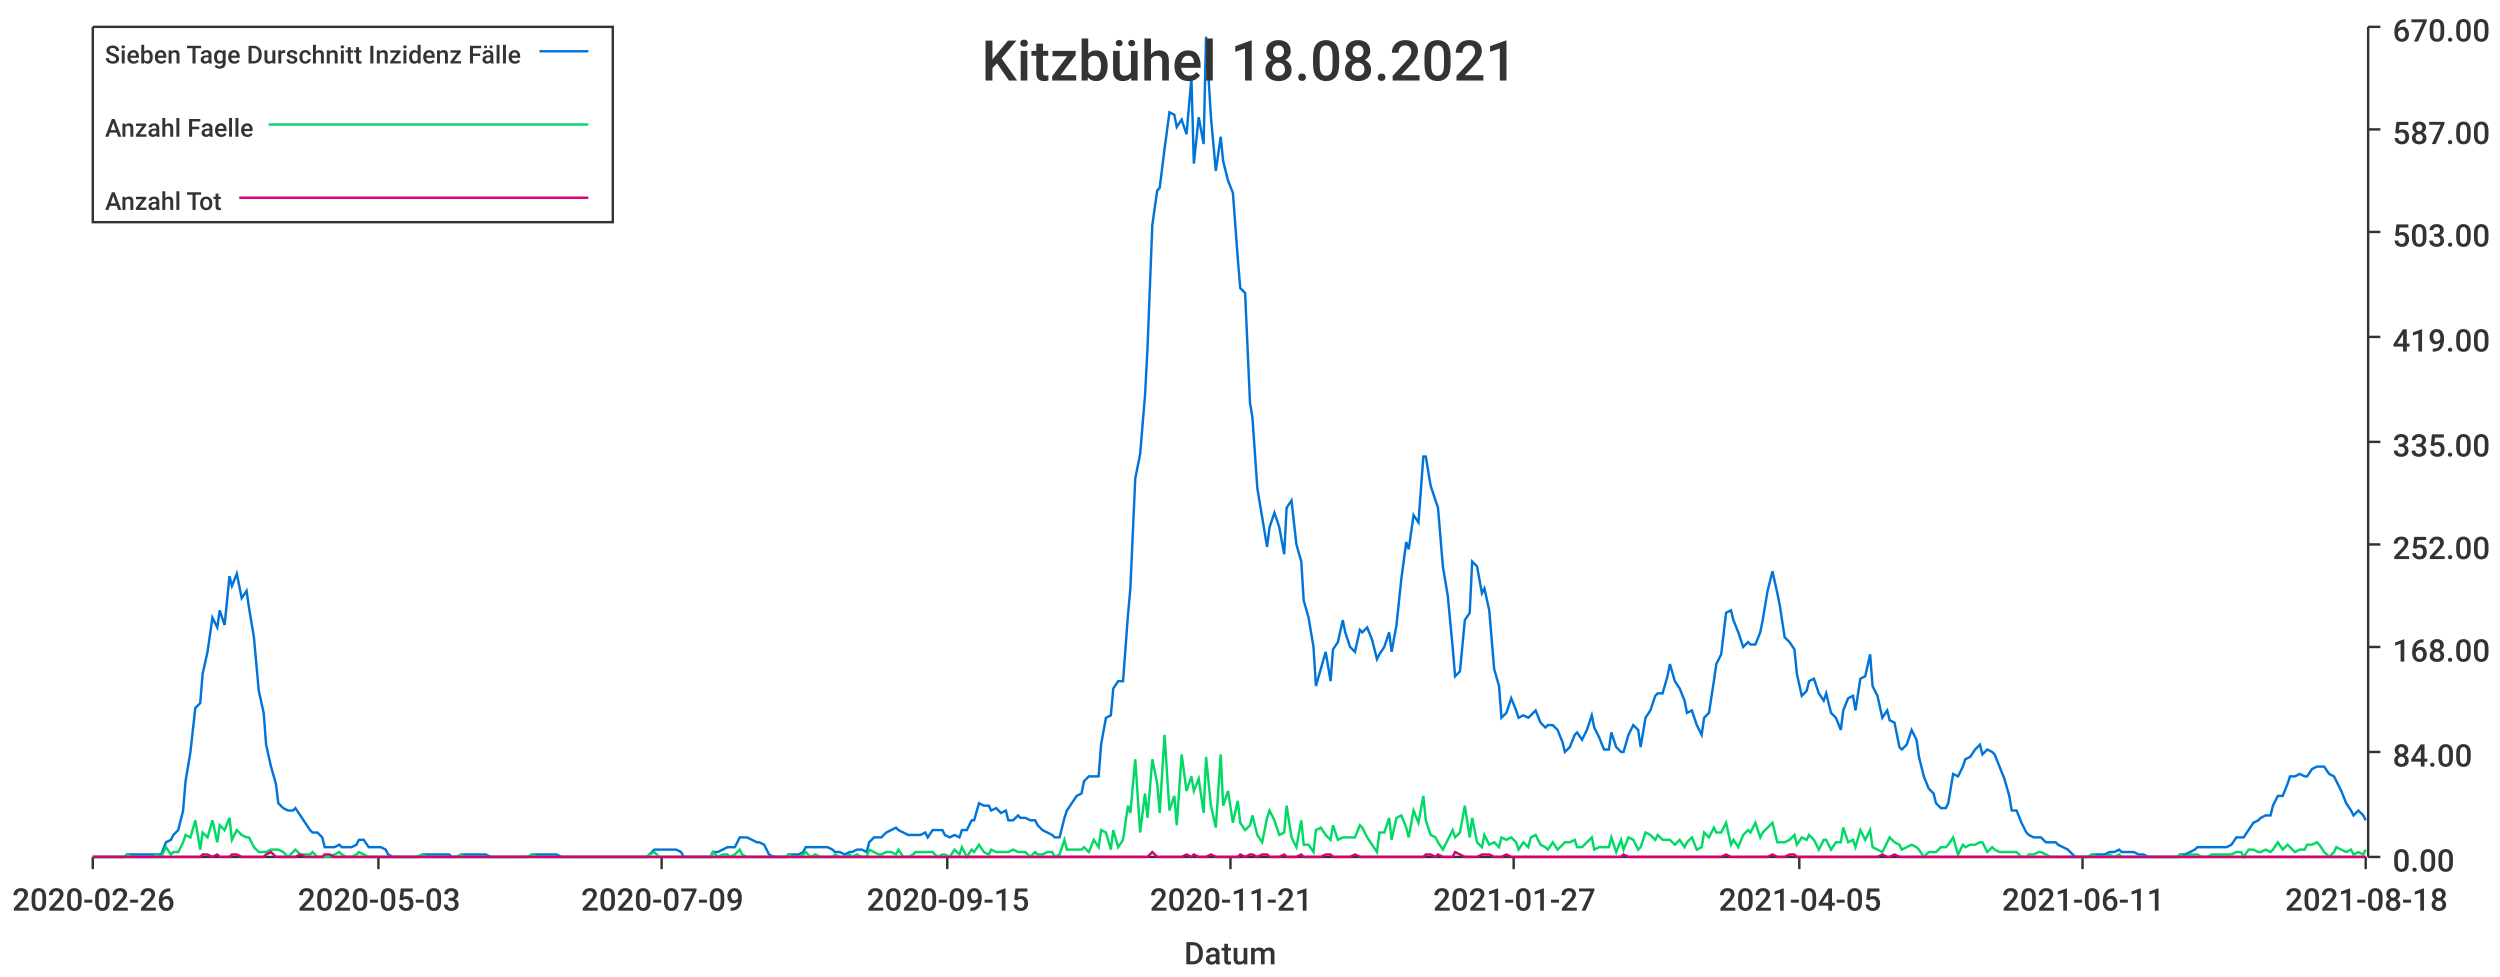
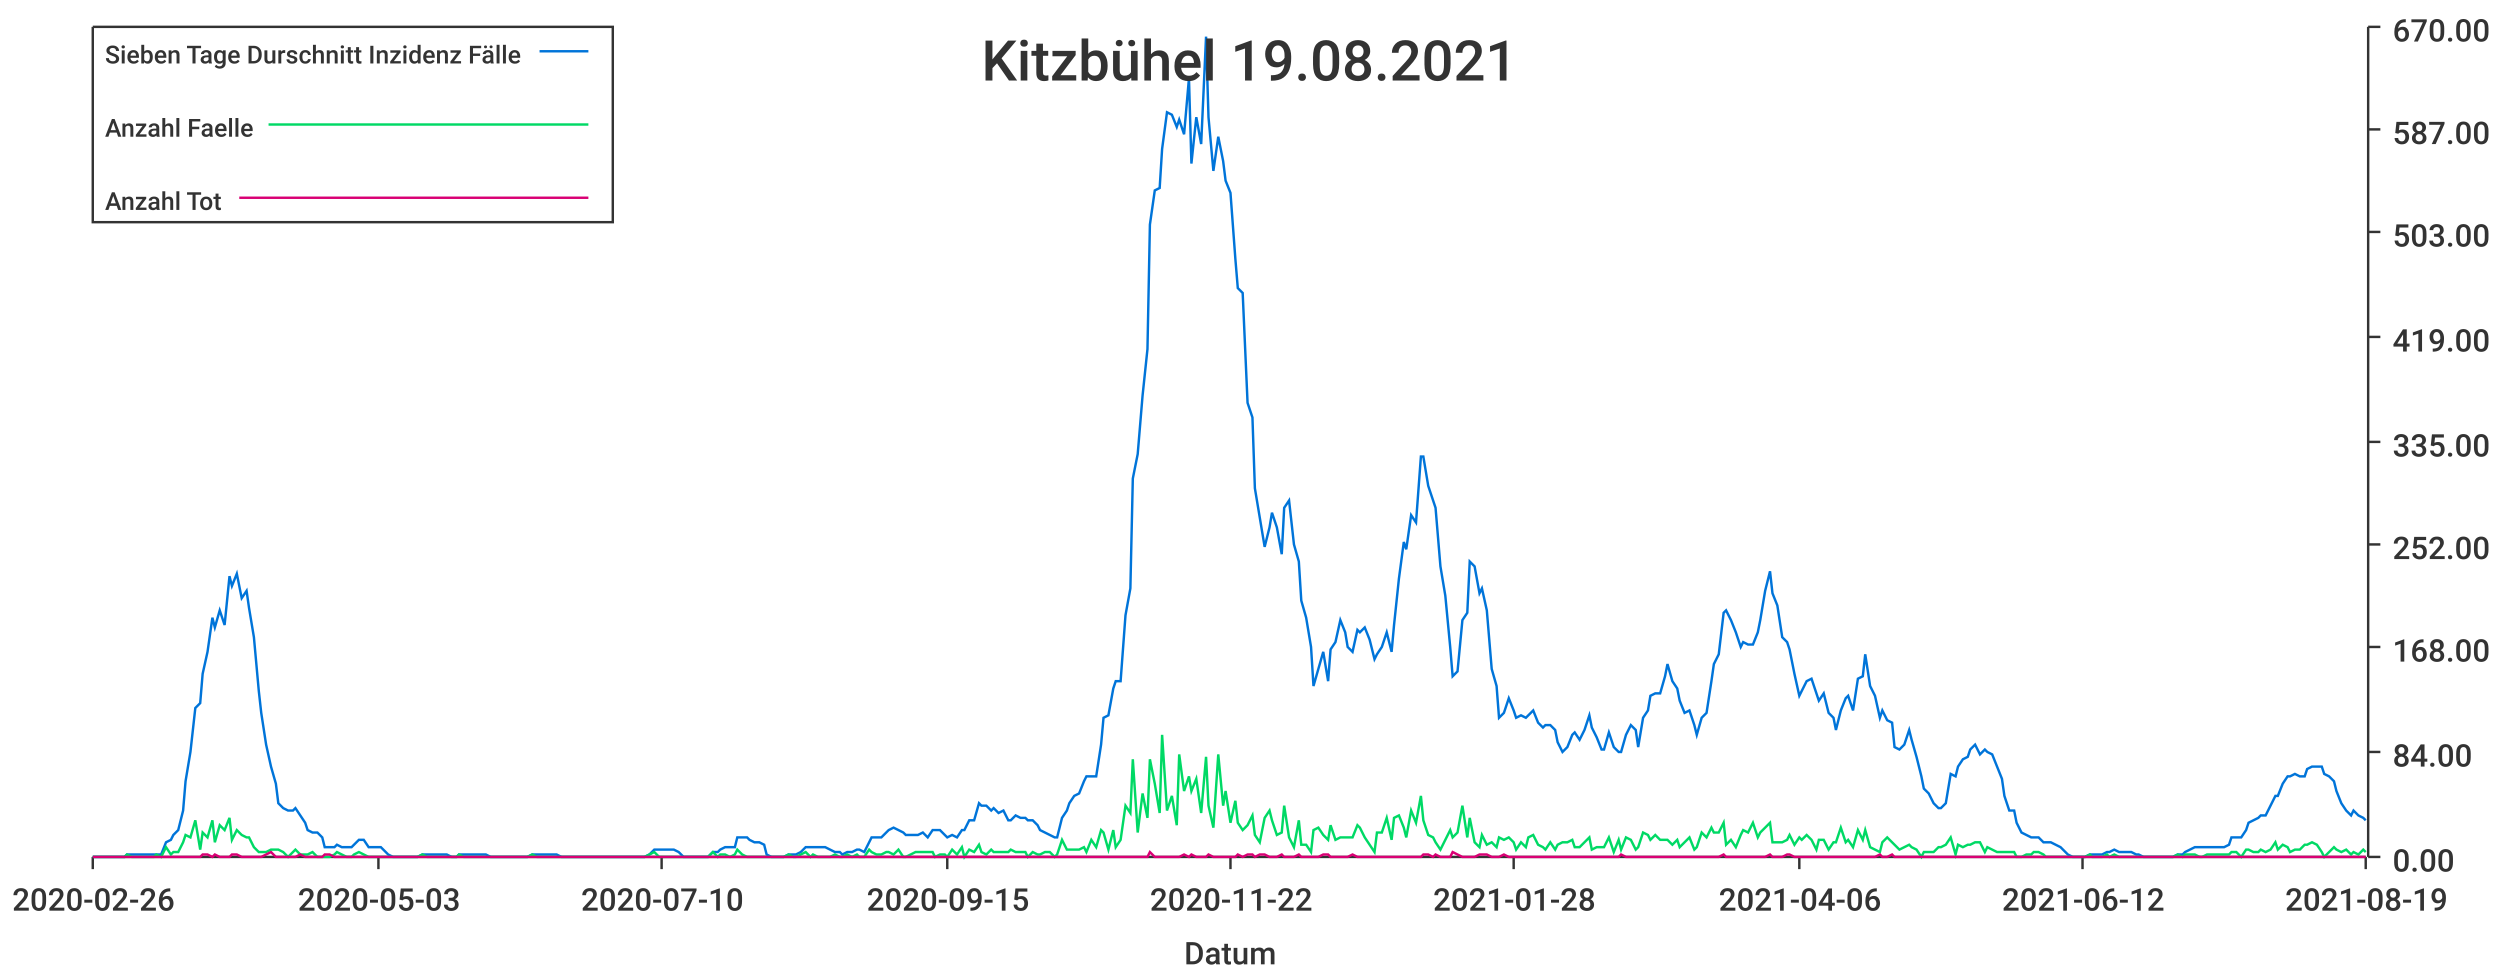
<svg xmlns="http://www.w3.org/2000/svg" width="1024" height="400">\n<path d="M 0 0 L 1024 0 L 1024 400 L 0 400 L 0 0" style="stroke-width:0;stroke:rgba(255,255,255,1.0);fill:rgba(255,255,255,1.0)" />
  <path d="M 38 11 L 969 11 L 969 351 L 38 351 L 38 11" style="stroke-width:0;stroke:rgba(255,255,255,1.0);fill:rgba(255,255,255,1.0)" />
  <path d="M 38 351 L 969 351" style="stroke-width:1;stroke:rgba(51,51,51,1.0);fill:none" />
  <path d="M 38 351 L 38 356" style="stroke-width:1;stroke:rgba(51,51,51,1.0);fill:none" />
  <text x="5" y="373" style="stroke-width:0;stroke:none;fill:rgba(51,51,51,1.0);font-size:12.8px;font-family:'Roboto Medium',sans-serif">2020-02-26</text>
  <path d="M 155 351 L 155 356" style="stroke-width:1;stroke:rgba(51,51,51,1.0);fill:none" />
  <text x="122" y="373" style="stroke-width:0;stroke:none;fill:rgba(51,51,51,1.0);font-size:12.8px;font-family:'Roboto Medium',sans-serif">2020-05-03</text>
  <path d="M 271 351 L 271 356" style="stroke-width:1;stroke:rgba(51,51,51,1.0);fill:none" />
-   <text x="238" y="373" style="stroke-width:0;stroke:none;fill:rgba(51,51,51,1.0);font-size:12.8px;font-family:'Roboto Medium',sans-serif">2020-07-09</text>
+   <text x="238" y="373" style="stroke-width:0;stroke:none;fill:rgba(51,51,51,1.0);font-size:12.8px;font-family:'Roboto Medium',sans-serif">2020-07-10</text>
  <path d="M 388 351 L 388 356" style="stroke-width:1;stroke:rgba(51,51,51,1.0);fill:none" />
  <text x="355" y="373" style="stroke-width:0;stroke:none;fill:rgba(51,51,51,1.0);font-size:12.8px;font-family:'Roboto Medium',sans-serif">2020-09-15</text>
  <path d="M 504 351 L 504 356" style="stroke-width:1;stroke:rgba(51,51,51,1.0);fill:none" />
-   <text x="471" y="373" style="stroke-width:0;stroke:none;fill:rgba(51,51,51,1.0);font-size:12.8px;font-family:'Roboto Medium',sans-serif">2020-11-21</text>
+   <text x="471" y="373" style="stroke-width:0;stroke:none;fill:rgba(51,51,51,1.0);font-size:12.8px;font-family:'Roboto Medium',sans-serif">2020-11-22</text>
  <path d="M 620 351 L 620 356" style="stroke-width:1;stroke:rgba(51,51,51,1.0);fill:none" />
-   <text x="587" y="373" style="stroke-width:0;stroke:none;fill:rgba(51,51,51,1.0);font-size:12.8px;font-family:'Roboto Medium',sans-serif">2021-01-27</text>
+   <text x="587" y="373" style="stroke-width:0;stroke:none;fill:rgba(51,51,51,1.0);font-size:12.8px;font-family:'Roboto Medium',sans-serif">2021-01-28</text>
  <path d="M 737 351 L 737 356" style="stroke-width:1;stroke:rgba(51,51,51,1.0);fill:none" />
-   <text x="704" y="373" style="stroke-width:0;stroke:none;fill:rgba(51,51,51,1.0);font-size:12.8px;font-family:'Roboto Medium',sans-serif">2021-04-05</text>
+   <text x="704" y="373" style="stroke-width:0;stroke:none;fill:rgba(51,51,51,1.0);font-size:12.8px;font-family:'Roboto Medium',sans-serif">2021-04-06</text>
  <path d="M 853 351 L 853 356" style="stroke-width:1;stroke:rgba(51,51,51,1.0);fill:none" />
-   <text x="820" y="373" style="stroke-width:0;stroke:none;fill:rgba(51,51,51,1.0);font-size:12.8px;font-family:'Roboto Medium',sans-serif">2021-06-11</text>
+   <text x="820" y="373" style="stroke-width:0;stroke:none;fill:rgba(51,51,51,1.0);font-size:12.8px;font-family:'Roboto Medium',sans-serif">2021-06-12</text>
  <path d="M 969 351 L 969 356" style="stroke-width:1;stroke:rgba(51,51,51,1.0);fill:none" />
-   <text x="936" y="373" style="stroke-width:0;stroke:none;fill:rgba(51,51,51,1.0);font-size:12.8px;font-family:'Roboto Medium',sans-serif">2021-08-18</text>
+   <text x="936" y="373" style="stroke-width:0;stroke:none;fill:rgba(51,51,51,1.0);font-size:12.8px;font-family:'Roboto Medium',sans-serif">2021-08-19</text>
  <text x="485" y="395" style="stroke-width:0;stroke:none;fill:rgba(51,51,51,1.0);font-size:12.8px;font-family:'Roboto Medium',sans-serif">Datum</text>
  <path d="M 970 351 L 970 11" style="stroke-width:1;stroke:rgba(51,51,51,1.0);fill:none" />
  <path d="M 970 351 L 975 351" style="stroke-width:1;stroke:rgba(51,51,51,1.0);fill:none" />
  <text x="980" y="357" style="stroke-width:0;stroke:none;fill:rgba(51,51,51,1.0);font-size:12.8px;font-family:'Roboto Medium',sans-serif">0.00</text>
  <path d="M 970 308 L 975 308" style="stroke-width:1;stroke:rgba(51,51,51,1.0);fill:none" />
  <text x="980" y="314" style="stroke-width:0;stroke:none;fill:rgba(51,51,51,1.0);font-size:12.8px;font-family:'Roboto Medium',sans-serif">84.00</text>
  <path d="M 970 265 L 975 265" style="stroke-width:1;stroke:rgba(51,51,51,1.0);fill:none" />
  <text x="980" y="271" style="stroke-width:0;stroke:none;fill:rgba(51,51,51,1.0);font-size:12.8px;font-family:'Roboto Medium',sans-serif">168.00</text>
  <path d="M 970 223 L 975 223" style="stroke-width:1;stroke:rgba(51,51,51,1.0);fill:none" />
  <text x="980" y="229" style="stroke-width:0;stroke:none;fill:rgba(51,51,51,1.0);font-size:12.8px;font-family:'Roboto Medium',sans-serif">252.00</text>
  <path d="M 970 181 L 975 181" style="stroke-width:1;stroke:rgba(51,51,51,1.0);fill:none" />
  <text x="980" y="187" style="stroke-width:0;stroke:none;fill:rgba(51,51,51,1.0);font-size:12.8px;font-family:'Roboto Medium',sans-serif">335.00</text>
  <path d="M 970 138 L 975 138" style="stroke-width:1;stroke:rgba(51,51,51,1.0);fill:none" />
  <text x="980" y="144" style="stroke-width:0;stroke:none;fill:rgba(51,51,51,1.0);font-size:12.8px;font-family:'Roboto Medium',sans-serif">419.00</text>
  <path d="M 970 95 L 975 95" style="stroke-width:1;stroke:rgba(51,51,51,1.0);fill:none" />
  <text x="980" y="101" style="stroke-width:0;stroke:none;fill:rgba(51,51,51,1.0);font-size:12.8px;font-family:'Roboto Medium',sans-serif">503.00</text>
  <path d="M 970 53 L 975 53" style="stroke-width:1;stroke:rgba(51,51,51,1.0);fill:none" />
  <text x="980" y="59" style="stroke-width:0;stroke:none;fill:rgba(51,51,51,1.0);font-size:12.8px;font-family:'Roboto Medium',sans-serif">587.00</text>
  <path d="M 970 11 L 975 11" style="stroke-width:1;stroke:rgba(51,51,51,1.0);fill:none" />
  <text x="980" y="17" style="stroke-width:0;stroke:none;fill:rgba(51,51,51,1.0);font-size:12.8px;font-family:'Roboto Medium',sans-serif">670.00</text>
-   <path d="M 38 351 L 40 351 L 42 351 L 44 351 L 45 351 L 47 351 L 49 351 L 51 351 L 52 350 L 54 350 L 56 350 L 57 350 L 59 350 L 61 350 L 63 350 L 64 350 L 66 350 L 68 345 L 70 344 L 71 342 L 73 340 L 75 332 L 76 320 L 78 308 L 80 290 L 82 288 L 83 276 L 85 267 L 87 253 L 89 257 L 90 250 L 92 256 L 94 236 L 95 240 L 97 235 L 99 245 L 101 242 L 102 249 L 104 261 L 106 283 L 108 292 L 109 305 L 111 314 L 113 321 L 114 329 L 116 331 L 118 332 L 120 332 L 121 331 L 123 334 L 125 337 L 127 340 L 128 341 L 130 341 L 132 343 L 133 347 L 135 347 L 137 347 L 139 346 L 140 347 L 142 347 L 144 347 L 146 346 L 147 344 L 149 344 L 151 347 L 152 347 L 154 347 L 156 347 L 158 348 L 159 350 L 161 351 L 163 351 L 165 351 L 166 351 L 168 351 L 170 351 L 171 351 L 173 350 L 175 350 L 177 350 L 178 350 L 180 350 L 182 350 L 184 350 L 185 351 L 187 351 L 189 350 L 190 350 L 192 350 L 194 350 L 196 350 L 197 350 L 199 350 L 201 351 L 203 351 L 204 351 L 206 351 L 208 351 L 209 351 L 211 351 L 213 351 L 215 351 L 216 351 L 218 350 L 220 350 L 222 350 L 223 350 L 225 350 L 227 350 L 228 350 L 230 351 L 232 351 L 234 351 L 235 351 L 237 351 L 239 351 L 241 351 L 242 351 L 244 351 L 246 351 L 247 351 L 249 351 L 251 351 L 253 351 L 254 351 L 256 351 L 258 351 L 260 351 L 261 351 L 263 351 L 265 351 L 266 350 L 268 348 L 270 348 L 272 348 L 273 348 L 275 348 L 277 348 L 279 349 L 280 351 L 282 351 L 284 351 L 286 351 L 287 351 L 289 351 L 291 351 L 292 349 L 294 349 L 296 348 L 298 347 L 299 347 L 301 347 L 303 343 L 304 343 L 306 343 L 308 344 L 310 345 L 311 345 L 313 346 L 315 350 L 317 351 L 318 351 L 320 351 L 322 351 L 323 350 L 325 350 L 327 350 L 329 349 L 330 347 L 332 347 L 334 347 L 336 347 L 337 347 L 339 347 L 341 348 L 342 349 L 344 349 L 346 350 L 348 349 L 349 349 L 351 348 L 353 348 L 355 349 L 356 345 L 358 343 L 360 343 L 361 343 L 363 341 L 365 340 L 367 339 L 368 340 L 370 341 L 372 342 L 374 342 L 375 342 L 377 342 L 379 341 L 380 343 L 382 340 L 384 340 L 386 340 L 387 342 L 389 343 L 391 342 L 393 343 L 394 340 L 396 340 L 398 336 L 399 336 L 401 329 L 403 330 L 405 330 L 406 332 L 408 331 L 410 333 L 412 332 L 413 336 L 415 336 L 417 334 L 418 335 L 420 335 L 422 336 L 424 336 L 425 338 L 427 340 L 429 341 L 431 342 L 432 343 L 434 343 L 436 335 L 437 332 L 439 329 L 441 326 L 443 325 L 444 320 L 446 318 L 448 318 L 450 318 L 451 305 L 453 294 L 455 293 L 456 282 L 458 279 L 460 279 L 462 252 L 463 241 L 465 196 L 467 186 L 469 162 L 470 143 L 472 92 L 474 78 L 475 77 L 477 61 L 479 46 L 481 47 L 482 52 L 484 49 L 486 55 L 488 32 L 489 67 L 491 48 L 493 59 L 494 15 L 496 48 L 498 70 L 500 56 L 501 66 L 503 74 L 505 79 L 507 106 L 508 118 L 510 120 L 512 165 L 513 171 L 515 200 L 517 212 L 519 224 L 520 216 L 522 210 L 524 216 L 526 227 L 527 208 L 529 205 L 531 223 L 533 230 L 534 246 L 536 253 L 538 265 L 539 281 L 541 274 L 543 267 L 545 279 L 546 266 L 548 263 L 550 254 L 551 259 L 553 265 L 555 267 L 557 258 L 558 259 L 560 257 L 562 262 L 564 270 L 565 268 L 567 265 L 569 259 L 570 267 L 572 256 L 574 237 L 576 222 L 577 225 L 579 211 L 581 214 L 583 187 L 584 187 L 586 199 L 588 205 L 589 208 L 591 232 L 593 244 L 595 265 L 596 277 L 598 275 L 600 254 L 602 251 L 603 230 L 605 232 L 607 243 L 608 241 L 610 250 L 612 274 L 614 281 L 615 294 L 617 292 L 619 286 L 621 291 L 622 294 L 624 293 L 626 294 L 627 293 L 629 291 L 631 296 L 633 298 L 634 297 L 636 297 L 638 299 L 640 304 L 641 308 L 643 306 L 645 301 L 646 300 L 648 303 L 650 299 L 652 293 L 653 298 L 655 302 L 657 307 L 659 307 L 660 300 L 662 306 L 664 308 L 665 308 L 667 301 L 669 297 L 671 299 L 672 306 L 674 294 L 676 291 L 678 285 L 679 284 L 681 284 L 683 277 L 684 272 L 686 279 L 688 282 L 690 287 L 691 292 L 693 291 L 695 297 L 697 301 L 698 294 L 700 292 L 702 279 L 703 272 L 705 268 L 707 251 L 709 250 L 710 254 L 712 259 L 714 265 L 716 263 L 717 264 L 719 264 L 721 259 L 722 254 L 724 242 L 726 234 L 728 243 L 729 248 L 731 261 L 733 263 L 735 266 L 736 276 L 738 285 L 740 283 L 741 279 L 743 278 L 745 284 L 747 287 L 748 284 L 750 292 L 752 294 L 754 299 L 755 291 L 757 286 L 759 285 L 760 291 L 762 278 L 764 277 L 766 268 L 767 281 L 769 285 L 771 294 L 773 291 L 774 295 L 776 296 L 778 306 L 779 307 L 781 305 L 783 299 L 785 303 L 786 310 L 788 318 L 790 323 L 792 325 L 793 329 L 795 331 L 797 331 L 798 329 L 800 317 L 802 318 L 804 314 L 805 311 L 807 310 L 809 307 L 811 305 L 812 309 L 814 307 L 816 308 L 817 309 L 819 314 L 821 319 L 823 326 L 824 332 L 826 332 L 828 337 L 830 341 L 831 342 L 833 343 L 835 343 L 836 343 L 838 345 L 840 345 L 842 345 L 843 346 L 845 347 L 847 348 L 849 350 L 850 351 L 852 351 L 854 351 L 855 351 L 857 350 L 859 350 L 861 350 L 862 350 L 864 349 L 866 349 L 868 348 L 869 349 L 871 349 L 873 349 L 874 349 L 876 350 L 878 350 L 880 351 L 881 351 L 883 351 L 885 351 L 887 351 L 888 351 L 890 351 L 892 351 L 893 350 L 895 350 L 897 349 L 899 348 L 900 347 L 902 347 L 904 347 L 906 347 L 907 347 L 909 347 L 911 347 L 912 347 L 914 346 L 916 343 L 918 343 L 919 343 L 921 340 L 923 337 L 925 336 L 926 335 L 928 334 L 930 334 L 931 330 L 933 326 L 935 326 L 937 321 L 938 318 L 940 318 L 942 317 L 944 318 L 945 318 L 947 315 L 949 314 L 950 314 L 952 314 L 954 317 L 956 318 L 957 320 L 959 324 L 961 329 L 963 332 L 964 334 L 966 332 L 968 334 L 969 336" style="stroke-width:1;stroke:rgba(0,116,217,1.0);fill:none" />
-   <path d="M 38 351 L 40 351 L 42 351 L 44 351 L 45 351 L 47 351 L 49 351 L 51 351 L 52 350 L 54 351 L 56 351 L 57 351 L 59 351 L 61 351 L 63 351 L 64 350 L 66 351 L 68 347 L 70 350 L 71 349 L 73 349 L 75 345 L 76 342 L 78 343 L 80 336 L 82 348 L 83 341 L 85 343 L 87 336 L 89 345 L 90 338 L 92 340 L 94 335 L 95 344 L 97 340 L 99 342 L 101 343 L 102 343 L 104 347 L 106 349 L 108 349 L 109 349 L 111 348 L 113 348 L 114 348 L 116 349 L 118 351 L 120 349 L 121 348 L 123 350 L 125 350 L 127 350 L 128 349 L 130 351 L 132 351 L 133 351 L 135 351 L 137 350 L 139 349 L 140 350 L 142 351 L 144 351 L 146 350 L 147 349 L 149 350 L 151 351 L 152 351 L 154 351 L 156 351 L 158 351 L 159 351 L 161 351 L 163 351 L 165 351 L 166 351 L 168 351 L 170 351 L 171 351 L 173 350 L 175 351 L 177 351 L 178 351 L 180 351 L 182 351 L 184 351 L 185 351 L 187 351 L 189 350 L 190 351 L 192 351 L 194 351 L 196 351 L 197 351 L 199 351 L 201 351 L 203 351 L 204 351 L 206 351 L 208 351 L 209 351 L 211 351 L 213 351 L 215 351 L 216 351 L 218 350 L 220 351 L 222 351 L 223 351 L 225 351 L 227 351 L 228 351 L 230 351 L 232 351 L 234 351 L 235 351 L 237 351 L 239 351 L 241 351 L 242 351 L 244 351 L 246 351 L 247 351 L 249 351 L 251 351 L 253 351 L 254 351 L 256 351 L 258 351 L 260 351 L 261 351 L 263 351 L 265 351 L 266 350 L 268 349 L 270 351 L 272 351 L 273 351 L 275 351 L 277 351 L 279 351 L 280 351 L 282 351 L 284 351 L 286 351 L 287 351 L 289 351 L 291 351 L 292 349 L 294 351 L 296 350 L 298 350 L 299 351 L 301 350 L 303 348 L 304 350 L 306 351 L 308 351 L 310 351 L 311 351 L 313 351 L 315 351 L 317 351 L 318 351 L 320 351 L 322 351 L 323 350 L 325 351 L 327 351 L 329 350 L 330 349 L 332 351 L 334 350 L 336 351 L 337 351 L 339 351 L 341 351 L 342 350 L 344 351 L 346 351 L 348 350 L 349 351 L 351 350 L 353 351 L 355 351 L 356 348 L 358 349 L 360 350 L 361 350 L 363 349 L 365 349 L 367 350 L 368 348 L 370 351 L 372 351 L 374 350 L 375 349 L 377 349 L 379 349 L 380 349 L 382 349 L 384 351 L 386 350 L 387 350 L 389 351 L 391 348 L 393 350 L 394 347 L 396 351 L 398 348 L 399 349 L 401 346 L 403 349 L 405 350 L 406 348 L 408 349 L 410 349 L 412 349 L 413 349 L 415 348 L 417 349 L 418 349 L 420 349 L 422 351 L 424 349 L 425 350 L 427 350 L 429 349 L 431 349 L 432 351 L 434 350 L 436 344 L 437 348 L 439 348 L 441 348 L 443 348 L 444 347 L 446 349 L 448 344 L 450 347 L 451 340 L 453 341 L 455 348 L 456 340 L 458 347 L 460 344 L 462 330 L 463 333 L 465 311 L 467 341 L 469 325 L 470 335 L 472 311 L 474 321 L 475 333 L 477 301 L 479 332 L 481 326 L 482 338 L 484 309 L 486 324 L 488 318 L 489 324 L 491 319 L 493 333 L 494 310 L 496 330 L 498 339 L 500 309 L 501 330 L 503 324 L 505 337 L 507 328 L 508 337 L 510 340 L 512 338 L 513 334 L 515 342 L 517 345 L 519 335 L 520 332 L 522 336 L 524 342 L 526 341 L 527 330 L 529 343 L 531 347 L 533 336 L 534 346 L 536 346 L 538 349 L 539 340 L 541 339 L 543 342 L 545 344 L 546 338 L 548 344 L 550 343 L 551 343 L 553 343 L 555 343 L 557 338 L 558 339 L 560 343 L 562 346 L 564 349 L 565 341 L 567 341 L 569 335 L 570 344 L 572 335 L 574 334 L 576 339 L 577 343 L 579 332 L 581 337 L 583 326 L 584 336 L 586 342 L 588 343 L 589 345 L 591 348 L 593 344 L 595 340 L 596 343 L 598 341 L 600 330 L 602 343 L 603 335 L 605 345 L 607 347 L 608 342 L 610 346 L 612 345 L 614 347 L 615 343 L 617 344 L 619 343 L 621 345 L 622 348 L 624 345 L 626 347 L 627 343 L 629 342 L 631 346 L 633 347 L 634 348 L 636 345 L 638 348 L 640 346 L 641 345 L 643 345 L 645 344 L 646 347 L 648 347 L 650 345 L 652 343 L 653 348 L 655 347 L 657 347 L 659 347 L 660 343 L 662 349 L 664 344 L 665 348 L 667 343 L 669 344 L 671 348 L 672 347 L 674 341 L 676 342 L 678 344 L 679 342 L 681 344 L 683 344 L 684 344 L 686 346 L 688 344 L 690 347 L 691 345 L 693 343 L 695 348 L 697 347 L 698 341 L 700 343 L 702 339 L 703 341 L 705 341 L 707 337 L 709 346 L 710 344 L 712 347 L 714 342 L 716 340 L 717 341 L 719 337 L 721 343 L 722 341 L 724 339 L 726 337 L 728 345 L 729 345 L 731 345 L 733 344 L 735 342 L 736 346 L 738 343 L 740 344 L 741 342 L 743 344 L 745 348 L 747 344 L 748 344 L 750 348 L 752 345 L 754 345 L 755 339 L 757 345 L 759 344 L 760 347 L 762 340 L 764 344 L 766 340 L 767 347 L 769 348 L 771 349 L 773 345 L 774 343 L 776 345 L 778 346 L 779 348 L 781 347 L 783 346 L 785 347 L 786 348 L 788 351 L 790 349 L 792 349 L 793 349 L 795 347 L 797 347 L 798 346 L 800 343 L 802 350 L 804 346 L 805 347 L 807 346 L 809 346 L 811 345 L 812 345 L 814 349 L 816 347 L 817 348 L 819 349 L 821 349 L 823 349 L 824 349 L 826 349 L 828 351 L 830 351 L 831 350 L 833 350 L 835 349 L 836 349 L 838 350 L 840 351 L 842 351 L 843 351 L 845 351 L 847 351 L 849 351 L 850 351 L 852 351 L 854 351 L 855 351 L 857 350 L 859 351 L 861 351 L 862 351 L 864 350 L 866 351 L 868 350 L 869 351 L 871 351 L 873 351 L 874 351 L 876 351 L 878 351 L 880 351 L 881 351 L 883 351 L 885 351 L 887 351 L 888 351 L 890 351 L 892 351 L 893 350 L 895 351 L 897 350 L 899 350 L 900 350 L 902 351 L 904 351 L 906 350 L 907 350 L 909 350 L 911 350 L 912 350 L 914 350 L 916 349 L 918 349 L 919 351 L 921 348 L 923 348 L 925 349 L 926 349 L 928 348 L 930 349 L 931 348 L 933 345 L 935 348 L 937 346 L 938 347 L 940 349 L 942 348 L 944 348 L 945 346 L 947 346 L 949 345 L 950 346 L 952 349 L 954 351 L 956 349 L 957 347 L 959 348 L 961 349 L 963 348 L 964 350 L 966 349 L 968 350 L 969 348" style="stroke-width:1;stroke:rgba(0,217,101,1.0);fill:none" />
-   <path d="M 38 351 L 40 351 L 42 351 L 44 351 L 45 351 L 47 351 L 49 351 L 51 351 L 52 351 L 54 351 L 56 351 L 57 351 L 59 351 L 61 351 L 63 351 L 64 351 L 66 351 L 68 351 L 70 351 L 71 351 L 73 351 L 75 351 L 76 351 L 78 351 L 80 351 L 82 351 L 83 350 L 85 350 L 87 351 L 89 350 L 90 351 L 92 351 L 94 351 L 95 350 L 97 350 L 99 351 L 101 351 L 102 351 L 104 351 L 106 351 L 108 351 L 109 350 L 111 349 L 113 351 L 114 351 L 116 351 L 118 351 L 120 351 L 121 351 L 123 350 L 125 351 L 127 351 L 128 351 L 130 351 L 132 351 L 133 350 L 135 350 L 137 351 L 139 351 L 140 351 L 142 351 L 144 351 L 146 351 L 147 351 L 149 351 L 151 351 L 152 351 L 154 351 L 156 351 L 158 351 L 159 351 L 161 351 L 163 351 L 165 351 L 166 351 L 168 351 L 170 351 L 171 351 L 173 351 L 175 351 L 177 351 L 178 351 L 180 351 L 182 351 L 184 351 L 185 351 L 187 351 L 189 351 L 190 351 L 192 351 L 194 351 L 196 351 L 197 351 L 199 351 L 201 351 L 203 351 L 204 351 L 206 351 L 208 351 L 209 351 L 211 351 L 213 351 L 215 351 L 216 351 L 218 351 L 220 351 L 222 351 L 223 351 L 225 351 L 227 351 L 228 351 L 230 351 L 232 351 L 234 351 L 235 351 L 237 351 L 239 351 L 241 351 L 242 351 L 244 351 L 246 351 L 247 351 L 249 351 L 251 351 L 253 351 L 254 351 L 256 351 L 258 351 L 260 351 L 261 351 L 263 351 L 265 351 L 266 351 L 268 351 L 270 351 L 272 351 L 273 351 L 275 351 L 277 351 L 279 351 L 280 351 L 282 351 L 284 351 L 286 351 L 287 351 L 289 351 L 291 351 L 292 351 L 294 351 L 296 351 L 298 351 L 299 351 L 301 351 L 303 351 L 304 351 L 306 351 L 308 351 L 310 351 L 311 351 L 313 351 L 315 351 L 317 351 L 318 351 L 320 351 L 322 351 L 323 351 L 325 351 L 327 351 L 329 351 L 330 351 L 332 351 L 334 351 L 336 351 L 337 351 L 339 351 L 341 351 L 342 351 L 344 351 L 346 351 L 348 351 L 349 351 L 351 351 L 353 351 L 355 351 L 356 351 L 358 351 L 360 351 L 361 351 L 363 351 L 365 351 L 367 351 L 368 351 L 370 351 L 372 351 L 374 351 L 375 351 L 377 351 L 379 351 L 380 351 L 382 351 L 384 351 L 386 351 L 387 351 L 389 351 L 391 351 L 393 351 L 394 351 L 396 351 L 398 351 L 399 351 L 401 351 L 403 351 L 405 351 L 406 351 L 408 351 L 410 351 L 412 351 L 413 351 L 415 351 L 417 351 L 418 351 L 420 351 L 422 351 L 424 351 L 425 351 L 427 351 L 429 351 L 431 351 L 432 351 L 434 351 L 436 351 L 437 351 L 439 351 L 441 351 L 443 351 L 444 351 L 446 351 L 448 351 L 450 351 L 451 351 L 453 351 L 455 351 L 456 351 L 458 351 L 460 351 L 462 351 L 463 351 L 465 351 L 467 351 L 469 351 L 470 351 L 472 349 L 474 351 L 475 351 L 477 351 L 479 351 L 481 351 L 482 351 L 484 351 L 486 350 L 488 351 L 489 350 L 491 351 L 493 351 L 494 351 L 496 350 L 498 351 L 500 351 L 501 351 L 503 351 L 505 351 L 507 351 L 508 350 L 510 351 L 512 350 L 513 350 L 515 351 L 517 350 L 519 350 L 520 351 L 522 351 L 524 351 L 526 350 L 527 351 L 529 351 L 531 351 L 533 350 L 534 351 L 536 351 L 538 351 L 539 351 L 541 351 L 543 350 L 545 350 L 546 351 L 548 351 L 550 351 L 551 351 L 553 351 L 555 350 L 557 351 L 558 351 L 560 351 L 562 351 L 564 351 L 565 351 L 567 351 L 569 351 L 570 351 L 572 351 L 574 351 L 576 351 L 577 351 L 579 351 L 581 351 L 583 351 L 584 350 L 586 350 L 588 351 L 589 350 L 591 351 L 593 351 L 595 351 L 596 349 L 598 350 L 600 351 L 602 351 L 603 351 L 605 351 L 607 350 L 608 350 L 610 350 L 612 351 L 614 351 L 615 351 L 617 350 L 619 351 L 621 351 L 622 351 L 624 351 L 626 351 L 627 351 L 629 351 L 631 351 L 633 351 L 634 351 L 636 351 L 638 351 L 640 351 L 641 351 L 643 351 L 645 351 L 646 351 L 648 351 L 650 351 L 652 351 L 653 351 L 655 351 L 657 351 L 659 351 L 660 351 L 662 351 L 664 351 L 665 350 L 667 351 L 669 351 L 671 351 L 672 351 L 674 351 L 676 351 L 678 351 L 679 351 L 681 351 L 683 351 L 684 351 L 686 351 L 688 351 L 690 351 L 691 351 L 693 351 L 695 351 L 697 351 L 698 351 L 700 351 L 702 351 L 703 351 L 705 351 L 707 350 L 709 351 L 710 351 L 712 351 L 714 351 L 716 351 L 717 351 L 719 351 L 721 351 L 722 351 L 724 351 L 726 350 L 728 351 L 729 351 L 731 351 L 733 350 L 735 350 L 736 351 L 738 351 L 740 351 L 741 351 L 743 351 L 745 351 L 747 351 L 748 351 L 750 351 L 752 351 L 754 351 L 755 351 L 757 351 L 759 351 L 760 351 L 762 351 L 764 351 L 766 351 L 767 351 L 769 351 L 771 350 L 773 351 L 774 351 L 776 350 L 778 351 L 779 351 L 781 351 L 783 351 L 785 351 L 786 351 L 788 351 L 790 351 L 792 351 L 793 351 L 795 351 L 797 351 L 798 351 L 800 351 L 802 351 L 804 351 L 805 351 L 807 351 L 809 351 L 811 351 L 812 351 L 814 351 L 816 351 L 817 351 L 819 351 L 821 351 L 823 351 L 824 351 L 826 351 L 828 351 L 830 351 L 831 351 L 833 351 L 835 351 L 836 351 L 838 351 L 840 351 L 842 351 L 843 351 L 845 351 L 847 351 L 849 351 L 850 351 L 852 351 L 854 351 L 855 351 L 857 351 L 859 351 L 861 351 L 862 351 L 864 351 L 866 351 L 868 351 L 869 351 L 871 351 L 873 351 L 874 351 L 876 351 L 878 351 L 880 351 L 881 351 L 883 351 L 885 351 L 887 351 L 888 351 L 890 351 L 892 351 L 893 351 L 895 351 L 897 351 L 899 351 L 900 351 L 902 351 L 904 351 L 906 351 L 907 351 L 909 351 L 911 351 L 912 351 L 914 351 L 916 351 L 918 351 L 919 351 L 921 351 L 923 351 L 925 351 L 926 351 L 928 351 L 930 351 L 931 351 L 933 351 L 935 351 L 937 351 L 938 351 L 940 351 L 942 351 L 944 351 L 945 351 L 947 351 L 949 351 L 950 351 L 952 351 L 954 351 L 956 351 L 957 351 L 959 351 L 961 351 L 963 351 L 964 351 L 966 351 L 968 351 L 969 351" style="stroke-width:1;stroke:rgba(217,0,116,1.0);fill:none" />
-   <text x="402" y="33" style="stroke-width:0;stroke:none;fill:rgba(51,51,51,1.0);font-size:23.0px;font-family:'Roboto Medium',sans-serif">Kitzbühel 18.08.2021</text>
+   <path d="M 38 351 L 40 351 L 42 351 L 44 351 L 45 351 L 47 351 L 49 351 L 51 351 L 52 350 L 54 350 L 56 350 L 57 350 L 59 350 L 61 350 L 63 350 L 64 350 L 66 350 L 68 345 L 70 344 L 71 342 L 73 340 L 75 332 L 76 320 L 78 308 L 80 290 L 82 288 L 83 276 L 85 267 L 87 253 L 88 257 L 90 250 L 92 256 L 94 236 L 95 240 L 97 235 L 99 245 L 101 242 L 102 249 L 104 261 L 106 283 L 107 292 L 109 305 L 111 314 L 113 321 L 114 329 L 116 331 L 118 332 L 120 332 L 121 331 L 123 334 L 125 337 L 126 340 L 128 341 L 130 341 L 132 343 L 133 347 L 135 347 L 137 347 L 138 346 L 140 347 L 142 347 L 144 347 L 145 346 L 147 344 L 149 344 L 151 347 L 152 347 L 154 347 L 156 347 L 157 348 L 159 350 L 161 351 L 163 351 L 164 351 L 166 351 L 168 351 L 170 351 L 171 351 L 173 350 L 175 350 L 176 350 L 178 350 L 180 350 L 182 350 L 183 350 L 185 351 L 187 351 L 188 350 L 190 350 L 192 350 L 194 350 L 195 350 L 197 350 L 199 350 L 201 351 L 202 351 L 204 351 L 206 351 L 207 351 L 209 351 L 211 351 L 213 351 L 214 351 L 216 351 L 218 350 L 220 350 L 221 350 L 223 350 L 225 350 L 226 350 L 228 350 L 230 351 L 232 351 L 233 351 L 235 351 L 237 351 L 238 351 L 240 351 L 242 351 L 244 351 L 245 351 L 247 351 L 249 351 L 251 351 L 252 351 L 254 351 L 256 351 L 257 351 L 259 351 L 261 351 L 263 351 L 264 351 L 266 350 L 268 348 L 270 348 L 271 348 L 273 348 L 275 348 L 276 348 L 278 349 L 280 351 L 282 351 L 283 351 L 285 351 L 287 351 L 288 351 L 290 351 L 292 349 L 294 349 L 295 348 L 297 347 L 299 347 L 301 347 L 302 343 L 304 343 L 306 343 L 307 344 L 309 345 L 311 345 L 313 346 L 314 350 L 316 351 L 318 351 L 320 351 L 321 351 L 323 350 L 325 350 L 326 350 L 328 349 L 330 347 L 332 347 L 333 347 L 335 347 L 337 347 L 338 347 L 340 348 L 342 349 L 344 349 L 345 350 L 347 349 L 349 349 L 351 348 L 352 348 L 354 349 L 356 345 L 357 343 L 359 343 L 361 343 L 363 341 L 364 340 L 366 339 L 368 340 L 370 341 L 371 342 L 373 342 L 375 342 L 376 342 L 378 341 L 380 343 L 382 340 L 383 340 L 385 340 L 387 342 L 388 343 L 390 342 L 392 343 L 394 340 L 395 340 L 397 336 L 399 336 L 401 329 L 402 330 L 404 330 L 406 332 L 407 331 L 409 333 L 411 332 L 413 336 L 414 336 L 416 334 L 418 335 L 420 335 L 421 336 L 423 336 L 425 338 L 426 340 L 428 341 L 430 342 L 432 343 L 433 343 L 435 335 L 437 332 L 438 329 L 440 326 L 442 325 L 444 320 L 445 318 L 447 318 L 449 318 L 451 305 L 452 294 L 454 293 L 456 282 L 457 279 L 459 279 L 461 252 L 463 241 L 464 196 L 466 186 L 468 162 L 470 143 L 471 92 L 473 78 L 475 77 L 476 61 L 478 46 L 480 47 L 482 52 L 483 49 L 485 55 L 487 32 L 488 67 L 490 48 L 492 59 L 494 15 L 495 48 L 497 70 L 499 56 L 501 66 L 502 74 L 504 79 L 506 106 L 507 118 L 509 120 L 511 165 L 513 171 L 514 200 L 516 212 L 518 224 L 520 216 L 521 210 L 523 216 L 525 227 L 526 208 L 528 205 L 530 223 L 532 230 L 533 246 L 535 253 L 537 265 L 538 281 L 540 274 L 542 267 L 544 279 L 545 266 L 547 263 L 549 254 L 551 259 L 552 265 L 554 267 L 556 258 L 557 259 L 559 257 L 561 262 L 563 270 L 564 268 L 566 265 L 568 259 L 570 267 L 571 256 L 573 237 L 575 222 L 576 225 L 578 211 L 580 214 L 582 187 L 583 187 L 585 199 L 587 205 L 588 208 L 590 232 L 592 244 L 594 265 L 595 277 L 597 275 L 599 254 L 601 251 L 602 230 L 604 232 L 606 243 L 607 241 L 609 250 L 611 274 L 613 281 L 614 294 L 616 292 L 618 286 L 620 291 L 621 294 L 623 293 L 625 294 L 626 293 L 628 291 L 630 296 L 632 298 L 633 297 L 635 297 L 637 299 L 638 304 L 640 308 L 642 306 L 644 301 L 645 300 L 647 303 L 649 299 L 651 293 L 652 298 L 654 302 L 656 307 L 657 307 L 659 300 L 661 306 L 663 308 L 664 308 L 666 301 L 668 297 L 670 299 L 671 306 L 673 294 L 675 291 L 676 285 L 678 284 L 680 284 L 682 277 L 683 272 L 685 279 L 687 282 L 688 287 L 690 292 L 692 291 L 694 297 L 695 301 L 697 294 L 699 292 L 701 279 L 702 272 L 704 268 L 706 251 L 707 250 L 709 254 L 711 259 L 713 265 L 714 263 L 716 264 L 718 264 L 720 259 L 721 254 L 723 242 L 725 234 L 726 243 L 728 248 L 730 261 L 732 263 L 733 266 L 735 276 L 737 285 L 738 283 L 740 279 L 742 278 L 744 284 L 745 287 L 747 284 L 749 292 L 751 294 L 752 299 L 754 291 L 756 286 L 757 285 L 759 291 L 761 278 L 763 277 L 764 268 L 766 281 L 768 285 L 770 294 L 771 291 L 773 295 L 775 296 L 776 306 L 778 307 L 780 305 L 782 299 L 783 303 L 785 310 L 787 318 L 788 323 L 790 325 L 792 329 L 794 331 L 795 331 L 797 329 L 799 317 L 801 318 L 802 314 L 804 311 L 806 310 L 807 307 L 809 305 L 811 309 L 813 307 L 814 308 L 816 309 L 818 314 L 820 319 L 821 326 L 823 332 L 825 332 L 826 337 L 828 341 L 830 342 L 832 343 L 833 343 L 835 343 L 837 345 L 838 345 L 840 345 L 842 346 L 844 347 L 845 348 L 847 350 L 849 351 L 851 351 L 852 351 L 854 351 L 856 350 L 857 350 L 859 350 L 861 350 L 863 349 L 864 349 L 866 348 L 868 349 L 870 349 L 871 349 L 873 349 L 875 350 L 876 350 L 878 351 L 880 351 L 882 351 L 883 351 L 885 351 L 887 351 L 888 351 L 890 351 L 892 350 L 894 350 L 895 349 L 897 348 L 899 347 L 901 347 L 902 347 L 904 347 L 906 347 L 907 347 L 909 347 L 911 347 L 913 346 L 914 343 L 916 343 L 918 343 L 920 340 L 921 337 L 923 336 L 925 335 L 926 334 L 928 334 L 930 330 L 932 326 L 933 326 L 935 321 L 937 318 L 938 318 L 940 317 L 942 318 L 944 318 L 945 315 L 947 314 L 949 314 L 951 314 L 952 317 L 954 318 L 956 320 L 957 324 L 959 329 L 961 332 L 963 334 L 964 332 L 966 334 L 968 335 L 969 336" style="stroke-width:1;stroke:rgba(0,116,217,1.0);fill:none" />
+   <path d="M 38 351 L 40 351 L 42 351 L 44 351 L 45 351 L 47 351 L 49 351 L 51 351 L 52 350 L 54 351 L 56 351 L 57 351 L 59 351 L 61 351 L 63 351 L 64 350 L 66 351 L 68 347 L 70 350 L 71 349 L 73 349 L 75 345 L 76 342 L 78 343 L 80 336 L 82 348 L 83 341 L 85 343 L 87 336 L 88 345 L 90 338 L 92 340 L 94 335 L 95 344 L 97 340 L 99 342 L 101 343 L 102 343 L 104 347 L 106 349 L 107 349 L 109 349 L 111 348 L 113 348 L 114 348 L 116 349 L 118 351 L 120 349 L 121 348 L 123 350 L 125 350 L 126 350 L 128 349 L 130 351 L 132 351 L 133 351 L 135 351 L 137 350 L 138 349 L 140 350 L 142 351 L 144 351 L 145 350 L 147 349 L 149 350 L 151 351 L 152 351 L 154 351 L 156 351 L 157 351 L 159 351 L 161 351 L 163 351 L 164 351 L 166 351 L 168 351 L 170 351 L 171 351 L 173 350 L 175 351 L 176 351 L 178 351 L 180 351 L 182 351 L 183 351 L 185 351 L 187 351 L 188 350 L 190 351 L 192 351 L 194 351 L 195 351 L 197 351 L 199 351 L 201 351 L 202 351 L 204 351 L 206 351 L 207 351 L 209 351 L 211 351 L 213 351 L 214 351 L 216 351 L 218 350 L 220 351 L 221 351 L 223 351 L 225 351 L 226 351 L 228 351 L 230 351 L 232 351 L 233 351 L 235 351 L 237 351 L 238 351 L 240 351 L 242 351 L 244 351 L 245 351 L 247 351 L 249 351 L 251 351 L 252 351 L 254 351 L 256 351 L 257 351 L 259 351 L 261 351 L 263 351 L 264 351 L 266 350 L 268 349 L 270 351 L 271 351 L 273 351 L 275 351 L 276 351 L 278 351 L 280 351 L 282 351 L 283 351 L 285 351 L 287 351 L 288 351 L 290 351 L 292 349 L 294 351 L 295 350 L 297 350 L 299 351 L 301 350 L 302 348 L 304 350 L 306 351 L 307 351 L 309 351 L 311 351 L 313 351 L 314 351 L 316 351 L 318 351 L 320 351 L 321 351 L 323 350 L 325 351 L 326 351 L 328 350 L 330 349 L 332 351 L 333 350 L 335 351 L 337 351 L 338 351 L 340 351 L 342 350 L 344 351 L 345 351 L 347 350 L 349 351 L 351 350 L 352 351 L 354 351 L 356 348 L 357 349 L 359 350 L 361 350 L 363 349 L 364 349 L 366 350 L 368 348 L 370 351 L 371 351 L 373 350 L 375 349 L 376 349 L 378 349 L 380 349 L 382 349 L 383 351 L 385 350 L 387 350 L 388 351 L 390 348 L 392 350 L 394 347 L 395 351 L 397 348 L 399 349 L 401 346 L 402 349 L 404 350 L 406 348 L 407 349 L 409 349 L 411 349 L 413 349 L 414 348 L 416 349 L 418 349 L 420 349 L 421 351 L 423 349 L 425 350 L 426 350 L 428 349 L 430 349 L 432 351 L 433 350 L 435 344 L 437 348 L 438 348 L 440 348 L 442 348 L 444 347 L 445 349 L 447 344 L 449 347 L 451 340 L 452 341 L 454 348 L 456 340 L 457 347 L 459 344 L 461 330 L 463 333 L 464 311 L 466 341 L 468 325 L 470 335 L 471 311 L 473 321 L 475 333 L 476 301 L 478 332 L 480 326 L 482 338 L 483 309 L 485 324 L 487 318 L 488 324 L 490 319 L 492 333 L 494 310 L 495 330 L 497 339 L 499 309 L 501 330 L 502 324 L 504 337 L 506 328 L 507 337 L 509 340 L 511 338 L 513 334 L 514 342 L 516 345 L 518 335 L 520 332 L 521 336 L 523 342 L 525 341 L 526 330 L 528 343 L 530 347 L 532 336 L 533 346 L 535 346 L 537 349 L 538 340 L 540 339 L 542 342 L 544 344 L 545 338 L 547 344 L 549 343 L 551 343 L 552 343 L 554 343 L 556 338 L 557 339 L 559 343 L 561 346 L 563 349 L 564 341 L 566 341 L 568 335 L 570 344 L 571 335 L 573 334 L 575 339 L 576 343 L 578 332 L 580 337 L 582 326 L 583 336 L 585 342 L 587 343 L 588 345 L 590 348 L 592 344 L 594 340 L 595 343 L 597 341 L 599 330 L 601 343 L 602 335 L 604 345 L 606 347 L 607 342 L 609 346 L 611 345 L 613 347 L 614 343 L 616 344 L 618 343 L 620 345 L 621 348 L 623 345 L 625 347 L 626 343 L 628 342 L 630 346 L 632 347 L 633 348 L 635 345 L 637 348 L 638 346 L 640 345 L 642 345 L 644 344 L 645 347 L 647 347 L 649 345 L 651 343 L 652 348 L 654 347 L 656 347 L 657 347 L 659 343 L 661 349 L 663 344 L 664 348 L 666 343 L 668 344 L 670 348 L 671 347 L 673 341 L 675 342 L 676 344 L 678 342 L 680 344 L 682 344 L 683 344 L 685 346 L 687 344 L 688 347 L 690 345 L 692 343 L 694 348 L 695 347 L 697 341 L 699 343 L 701 339 L 702 341 L 704 341 L 706 337 L 707 346 L 709 344 L 711 347 L 713 342 L 714 340 L 716 341 L 718 337 L 720 343 L 721 341 L 723 339 L 725 337 L 726 345 L 728 345 L 730 345 L 732 344 L 733 342 L 735 346 L 737 343 L 738 344 L 740 342 L 742 344 L 744 348 L 745 344 L 747 344 L 749 348 L 751 345 L 752 345 L 754 339 L 756 345 L 757 344 L 759 347 L 761 340 L 763 344 L 764 340 L 766 347 L 768 348 L 770 349 L 771 345 L 773 343 L 775 345 L 776 346 L 778 348 L 780 347 L 782 346 L 783 347 L 785 348 L 787 351 L 788 349 L 790 349 L 792 349 L 794 347 L 795 347 L 797 346 L 799 343 L 801 350 L 802 346 L 804 347 L 806 346 L 807 346 L 809 345 L 811 345 L 813 349 L 814 347 L 816 348 L 818 349 L 820 349 L 821 349 L 823 349 L 825 349 L 826 351 L 828 351 L 830 350 L 832 350 L 833 349 L 835 349 L 837 350 L 838 351 L 840 351 L 842 351 L 844 351 L 845 351 L 847 351 L 849 351 L 851 351 L 852 351 L 854 351 L 856 350 L 857 351 L 859 351 L 861 351 L 863 350 L 864 351 L 866 350 L 868 351 L 870 351 L 871 351 L 873 351 L 875 351 L 876 351 L 878 351 L 880 351 L 882 351 L 883 351 L 885 351 L 887 351 L 888 351 L 890 351 L 892 350 L 894 351 L 895 350 L 897 350 L 899 350 L 901 351 L 902 351 L 904 350 L 906 350 L 907 350 L 909 350 L 911 350 L 913 350 L 914 349 L 916 349 L 918 351 L 920 348 L 921 348 L 923 349 L 925 349 L 926 348 L 928 349 L 930 348 L 932 345 L 933 348 L 935 346 L 937 347 L 938 349 L 940 348 L 942 348 L 944 346 L 945 346 L 947 345 L 949 346 L 951 349 L 952 351 L 954 349 L 956 347 L 957 348 L 959 349 L 961 348 L 963 350 L 964 349 L 966 350 L 968 348 L 969 349" style="stroke-width:1;stroke:rgba(0,217,101,1.0);fill:none" />
+   <path d="M 38 351 L 40 351 L 42 351 L 44 351 L 45 351 L 47 351 L 49 351 L 51 351 L 52 351 L 54 351 L 56 351 L 57 351 L 59 351 L 61 351 L 63 351 L 64 351 L 66 351 L 68 351 L 70 351 L 71 351 L 73 351 L 75 351 L 76 351 L 78 351 L 80 351 L 82 351 L 83 350 L 85 350 L 87 351 L 88 350 L 90 351 L 92 351 L 94 351 L 95 350 L 97 350 L 99 351 L 101 351 L 102 351 L 104 351 L 106 351 L 107 351 L 109 350 L 111 349 L 113 351 L 114 351 L 116 351 L 118 351 L 120 351 L 121 351 L 123 350 L 125 351 L 126 351 L 128 351 L 130 351 L 132 351 L 133 350 L 135 350 L 137 351 L 138 351 L 140 351 L 142 351 L 144 351 L 145 351 L 147 351 L 149 351 L 151 351 L 152 351 L 154 351 L 156 351 L 157 351 L 159 351 L 161 351 L 163 351 L 164 351 L 166 351 L 168 351 L 170 351 L 171 351 L 173 351 L 175 351 L 176 351 L 178 351 L 180 351 L 182 351 L 183 351 L 185 351 L 187 351 L 188 351 L 190 351 L 192 351 L 194 351 L 195 351 L 197 351 L 199 351 L 201 351 L 202 351 L 204 351 L 206 351 L 207 351 L 209 351 L 211 351 L 213 351 L 214 351 L 216 351 L 218 351 L 220 351 L 221 351 L 223 351 L 225 351 L 226 351 L 228 351 L 230 351 L 232 351 L 233 351 L 235 351 L 237 351 L 238 351 L 240 351 L 242 351 L 244 351 L 245 351 L 247 351 L 249 351 L 251 351 L 252 351 L 254 351 L 256 351 L 257 351 L 259 351 L 261 351 L 263 351 L 264 351 L 266 351 L 268 351 L 270 351 L 271 351 L 273 351 L 275 351 L 276 351 L 278 351 L 280 351 L 282 351 L 283 351 L 285 351 L 287 351 L 288 351 L 290 351 L 292 351 L 294 351 L 295 351 L 297 351 L 299 351 L 301 351 L 302 351 L 304 351 L 306 351 L 307 351 L 309 351 L 311 351 L 313 351 L 314 351 L 316 351 L 318 351 L 320 351 L 321 351 L 323 351 L 325 351 L 326 351 L 328 351 L 330 351 L 332 351 L 333 351 L 335 351 L 337 351 L 338 351 L 340 351 L 342 351 L 344 351 L 345 351 L 347 351 L 349 351 L 351 351 L 352 351 L 354 351 L 356 351 L 357 351 L 359 351 L 361 351 L 363 351 L 364 351 L 366 351 L 368 351 L 370 351 L 371 351 L 373 351 L 375 351 L 376 351 L 378 351 L 380 351 L 382 351 L 383 351 L 385 351 L 387 351 L 388 351 L 390 351 L 392 351 L 394 351 L 395 351 L 397 351 L 399 351 L 401 351 L 402 351 L 404 351 L 406 351 L 407 351 L 409 351 L 411 351 L 413 351 L 414 351 L 416 351 L 418 351 L 420 351 L 421 351 L 423 351 L 425 351 L 426 351 L 428 351 L 430 351 L 432 351 L 433 351 L 435 351 L 437 351 L 438 351 L 440 351 L 442 351 L 444 351 L 445 351 L 447 351 L 449 351 L 451 351 L 452 351 L 454 351 L 456 351 L 457 351 L 459 351 L 461 351 L 463 351 L 464 351 L 466 351 L 468 351 L 470 351 L 471 349 L 473 351 L 475 351 L 476 351 L 478 351 L 480 351 L 482 351 L 483 351 L 485 350 L 487 351 L 488 350 L 490 351 L 492 351 L 494 351 L 495 350 L 497 351 L 499 351 L 501 351 L 502 351 L 504 351 L 506 351 L 507 350 L 509 351 L 511 350 L 513 350 L 514 351 L 516 350 L 518 350 L 520 351 L 521 351 L 523 351 L 525 350 L 526 351 L 528 351 L 530 351 L 532 350 L 533 351 L 535 351 L 537 351 L 538 351 L 540 351 L 542 350 L 544 350 L 545 351 L 547 351 L 549 351 L 551 351 L 552 351 L 554 350 L 556 351 L 557 351 L 559 351 L 561 351 L 563 351 L 564 351 L 566 351 L 568 351 L 570 351 L 571 351 L 573 351 L 575 351 L 576 351 L 578 351 L 580 351 L 582 351 L 583 350 L 585 350 L 587 351 L 588 350 L 590 351 L 592 351 L 594 351 L 595 349 L 597 350 L 599 351 L 601 351 L 602 351 L 604 351 L 606 350 L 607 350 L 609 350 L 611 351 L 613 351 L 614 351 L 616 350 L 618 351 L 620 351 L 621 351 L 623 351 L 625 351 L 626 351 L 628 351 L 630 351 L 632 351 L 633 351 L 635 351 L 637 351 L 638 351 L 640 351 L 642 351 L 644 351 L 645 351 L 647 351 L 649 351 L 651 351 L 652 351 L 654 351 L 656 351 L 657 351 L 659 351 L 661 351 L 663 351 L 664 350 L 666 351 L 668 351 L 670 351 L 671 351 L 673 351 L 675 351 L 676 351 L 678 351 L 680 351 L 682 351 L 683 351 L 685 351 L 687 351 L 688 351 L 690 351 L 692 351 L 694 351 L 695 351 L 697 351 L 699 351 L 701 351 L 702 351 L 704 351 L 706 350 L 707 351 L 709 351 L 711 351 L 713 351 L 714 351 L 716 351 L 718 351 L 720 351 L 721 351 L 723 351 L 725 350 L 726 351 L 728 351 L 730 351 L 732 350 L 733 350 L 735 351 L 737 351 L 738 351 L 740 351 L 742 351 L 744 351 L 745 351 L 747 351 L 749 351 L 751 351 L 752 351 L 754 351 L 756 351 L 757 351 L 759 351 L 761 351 L 763 351 L 764 351 L 766 351 L 768 351 L 770 350 L 771 351 L 773 351 L 775 350 L 776 351 L 778 351 L 780 351 L 782 351 L 783 351 L 785 351 L 787 351 L 788 351 L 790 351 L 792 351 L 794 351 L 795 351 L 797 351 L 799 351 L 801 351 L 802 351 L 804 351 L 806 351 L 807 351 L 809 351 L 811 351 L 813 351 L 814 351 L 816 351 L 818 351 L 820 351 L 821 351 L 823 351 L 825 351 L 826 351 L 828 351 L 830 351 L 832 351 L 833 351 L 835 351 L 837 351 L 838 351 L 840 351 L 842 351 L 844 351 L 845 351 L 847 351 L 849 351 L 851 351 L 852 351 L 854 351 L 856 351 L 857 351 L 859 351 L 861 351 L 863 351 L 864 351 L 866 351 L 868 351 L 870 351 L 871 351 L 873 351 L 875 351 L 876 351 L 878 351 L 880 351 L 882 351 L 883 351 L 885 351 L 887 351 L 888 351 L 890 351 L 892 351 L 894 351 L 895 351 L 897 351 L 899 351 L 901 351 L 902 351 L 904 351 L 906 351 L 907 351 L 909 351 L 911 351 L 913 351 L 914 351 L 916 351 L 918 351 L 920 351 L 921 351 L 923 351 L 925 351 L 926 351 L 928 351 L 930 351 L 932 351 L 933 351 L 935 351 L 937 351 L 938 351 L 940 351 L 942 351 L 944 351 L 945 351 L 947 351 L 949 351 L 951 351 L 952 351 L 954 351 L 956 351 L 957 351 L 959 351 L 961 351 L 963 351 L 964 351 L 966 351 L 968 351 L 969 351" style="stroke-width:1;stroke:rgba(217,0,116,1.0);fill:none" />
+   <text x="402" y="33" style="stroke-width:0;stroke:none;fill:rgba(51,51,51,1.0);font-size:23.0px;font-family:'Roboto Medium',sans-serif">Kitzbühel 19.08.2021</text>
  <path d="M 38 11 L 251 11 L 251 91 L 38 91 L 38 11" style="stroke-width:1;stroke:rgba(51,51,51,1.0);fill:rgba(255,255,255,1.0)" />
  <text x="43" y="26" style="stroke-width:0;stroke:none;fill:rgba(51,51,51,1.0);font-size:10.2px;font-family:'Roboto Medium',sans-serif">Sieben Tage Durschnitt Inzidenz Fälle</text>
  <path d="M 221 21 L 241 21" style="stroke-width:1;stroke:rgba(0,116,217,1.0);fill:none" />
  <text x="43" y="56" style="stroke-width:0;stroke:none;fill:rgba(51,51,51,1.0);font-size:10.2px;font-family:'Roboto Medium',sans-serif">Anzahl Faelle</text>
  <path d="M 110 51 L 241 51" style="stroke-width:1;stroke:rgba(0,217,101,1.0);fill:none" />
  <text x="43" y="86" style="stroke-width:0;stroke:none;fill:rgba(51,51,51,1.0);font-size:10.2px;font-family:'Roboto Medium',sans-serif">Anzahl Tot</text>
  <path d="M 98 81 L 241 81" style="stroke-width:1;stroke:rgba(217,0,116,1.0);fill:none" />
</svg>
